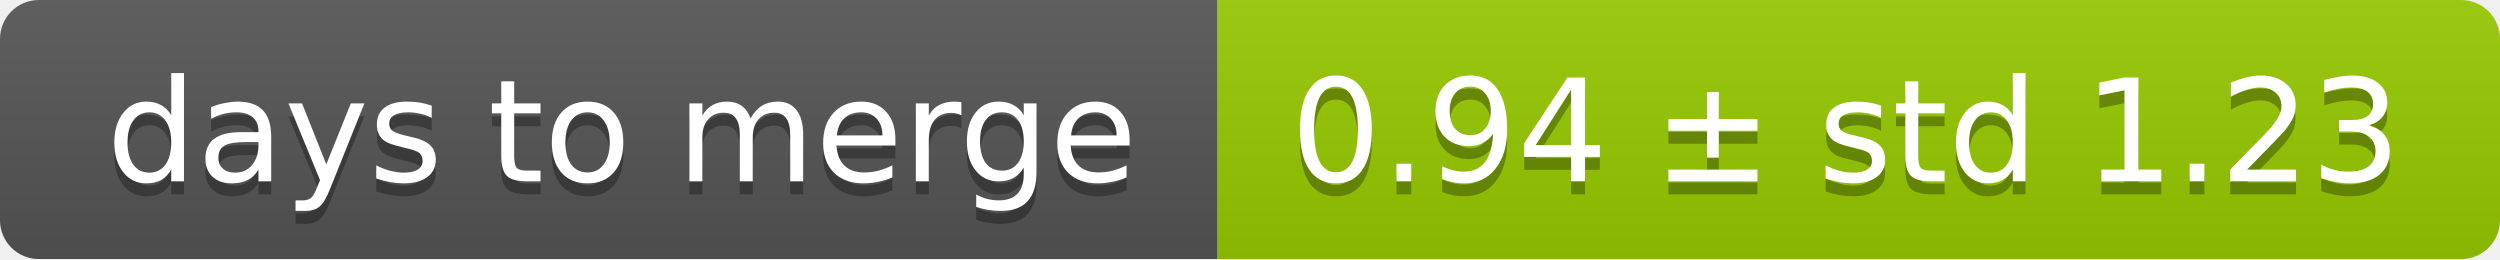
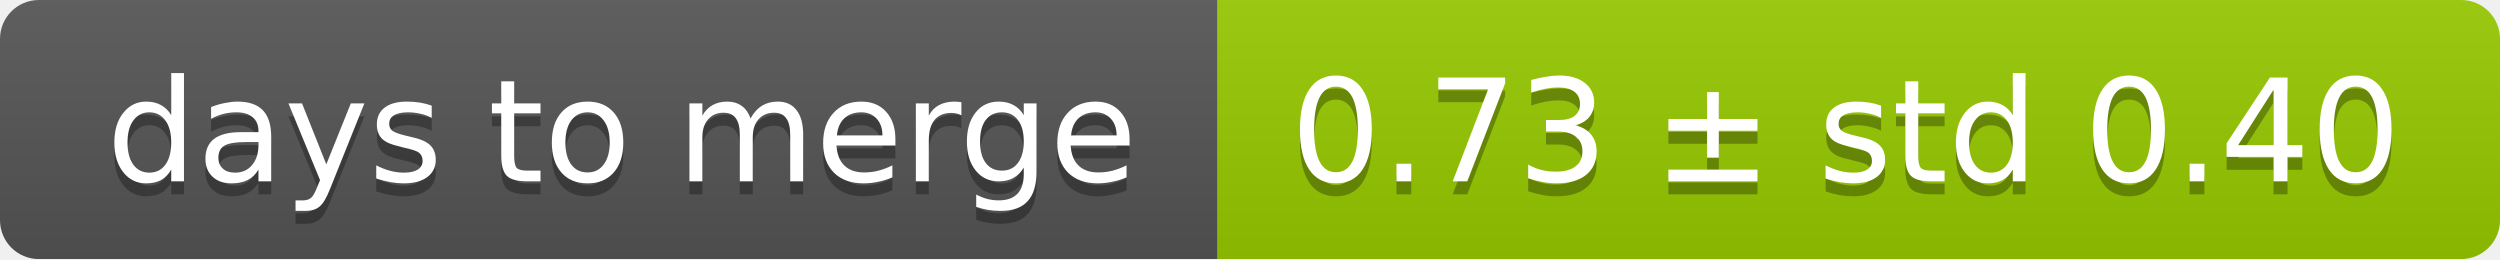
<svg xmlns="http://www.w3.org/2000/svg" width="193" height="20">
  <linearGradient id="smooth" x2="0" y2="100%">
    <stop offset="0" stop-color="#bbb" stop-opacity=".1" />
    <stop offset="1" stop-opacity=".1" />
  </linearGradient>
  <mask id="round">
    <rect width="193" height="20" rx="3" fill="#fff" />
  </mask>
  <g mask="url(#round)">
    <rect width="94" height="20" fill="#555" />
    <rect x="94" width="99" height="20" fill="#97ca00" />
    <rect width="193" height="20" fill="url(#smooth)" />
  </g>
  <g fill="#fff" text-anchor="middle" font-family="DejaVu Sans,Verdana,Geneva,sans-serif" font-size="11">
    <text x="48" y="15" fill="#010101" fill-opacity=".3">days to merge</text>
    <text x="48" y="14">days to merge</text>
-     <text x="142.5" y="15" fill="#010101" fill-opacity=".3">0.94 ± std 1.23</text>
-     <text x="142.5" y="14">0.94 ± std 1.23</text>
+     <text x="142.5" y="15" fill="#010101" fill-opacity=".3">0.73 ± std 0.40</text>
+     <text x="142.5" y="14">0.73 ± std 0.40</text>
  </g>
</svg>
